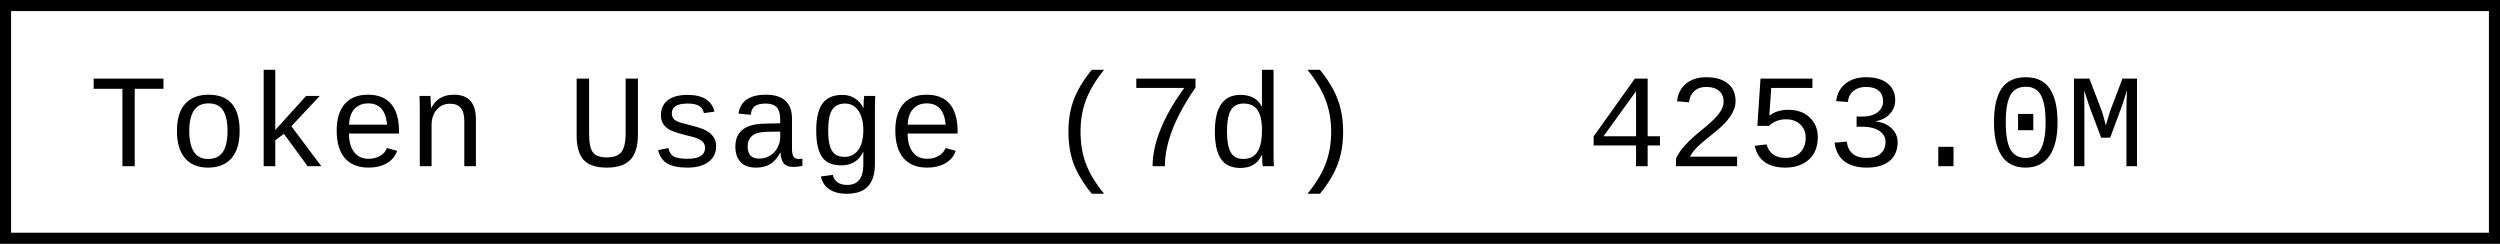
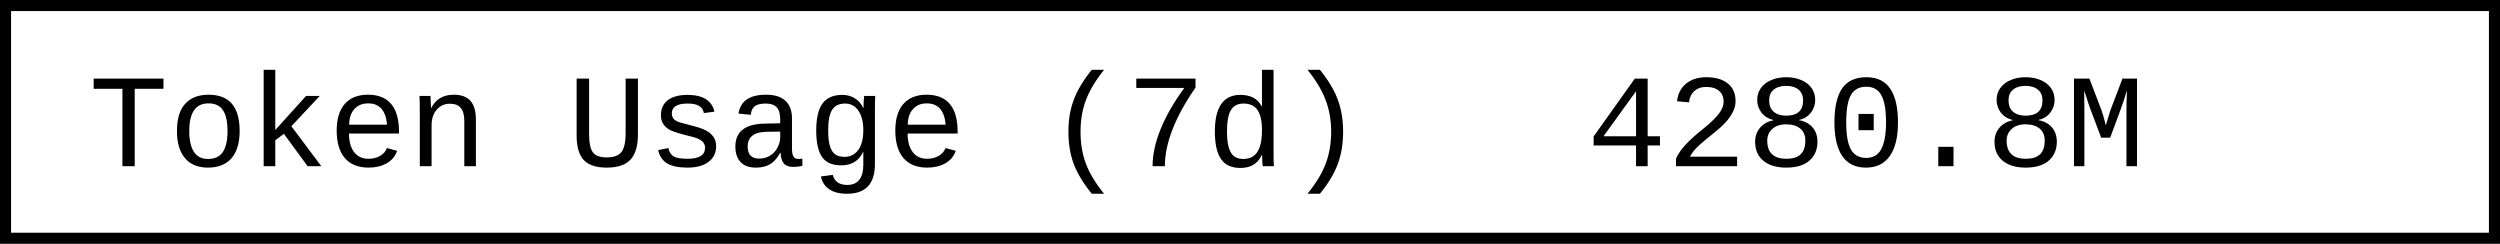
- <svg xmlns="http://www.w3.org/2000/svg" width="225.6" height="22" role="img" aria-label="Token Usage (7d): 4253.0M">
+ <svg xmlns="http://www.w3.org/2000/svg" width="225.6" height="22" role="img" aria-label="Token Usage (7d): 4280.8M">
  <rect x="0.5" y="0.5" width="224.6" height="21" fill="#fff" stroke="#000" stroke-width="1" />
  <g font-family="'Consolas','Monaco','Courier New',monospace" font-size="12" fill="#000">
    <text x="8" y="15">Token Usage (7d)</text>
-     <text x="143.2" y="15">4253.0M</text>
+     <text x="143.2" y="15">4280.8M</text>
  </g>
</svg>
